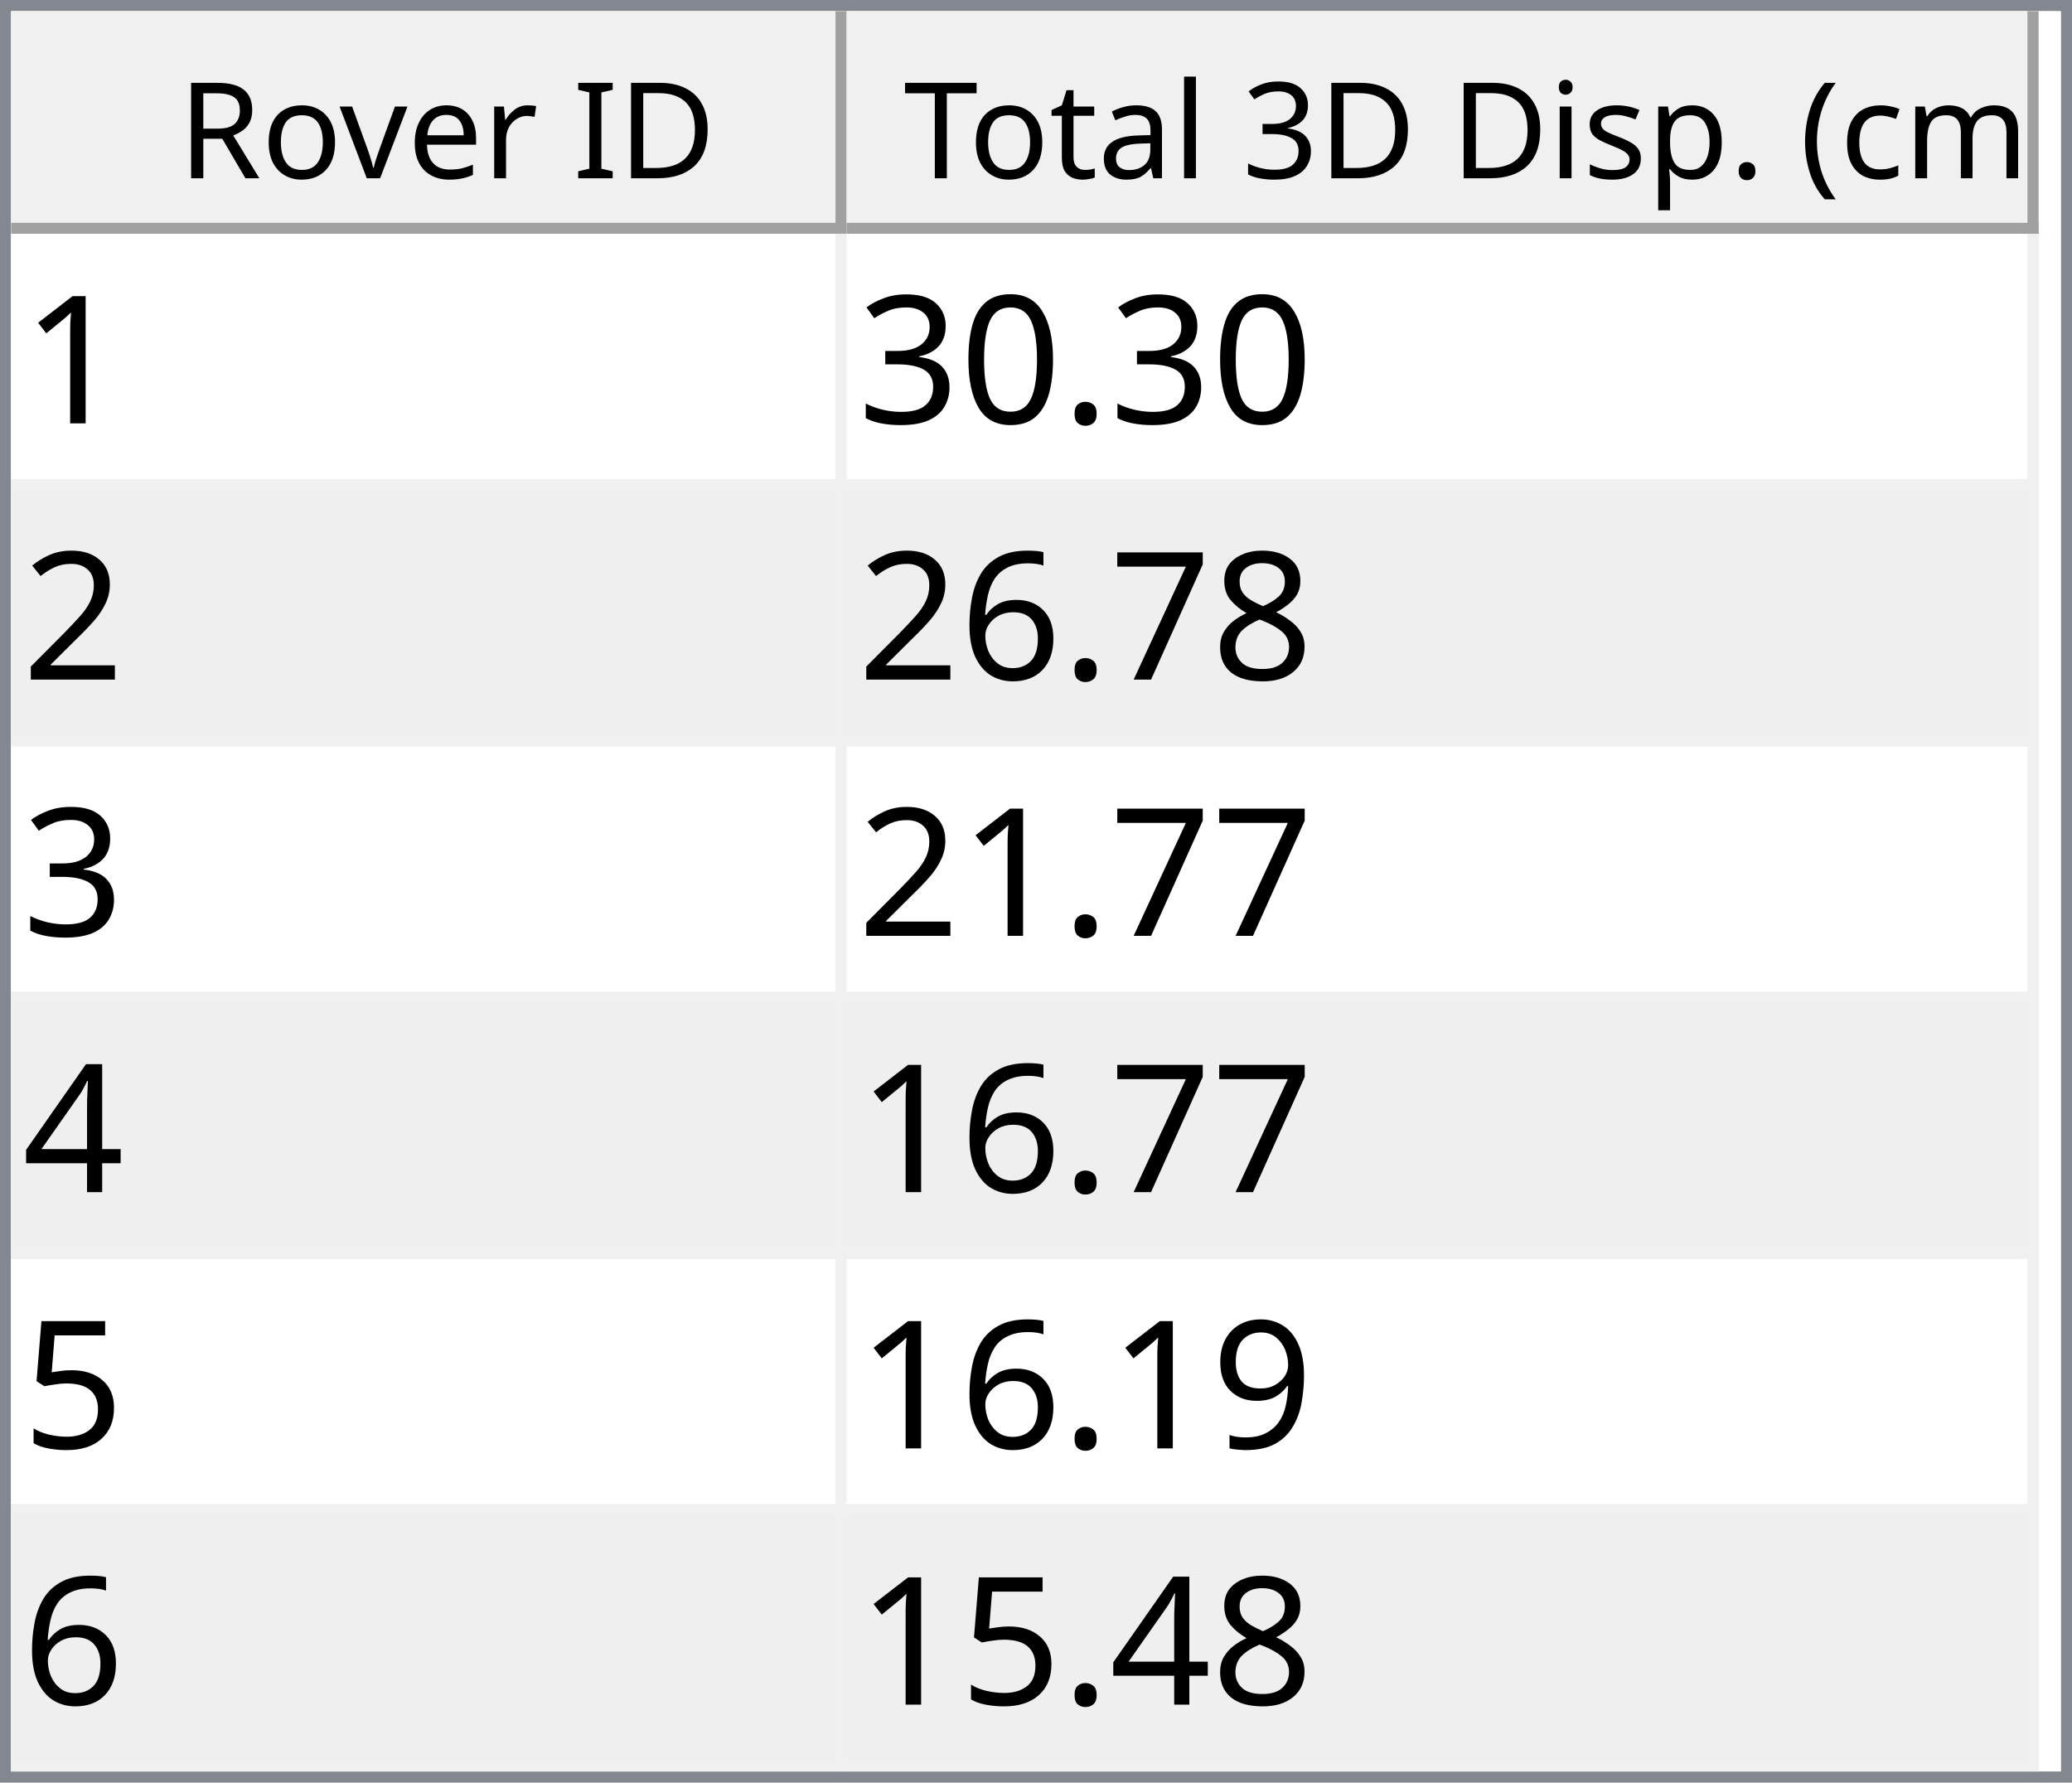
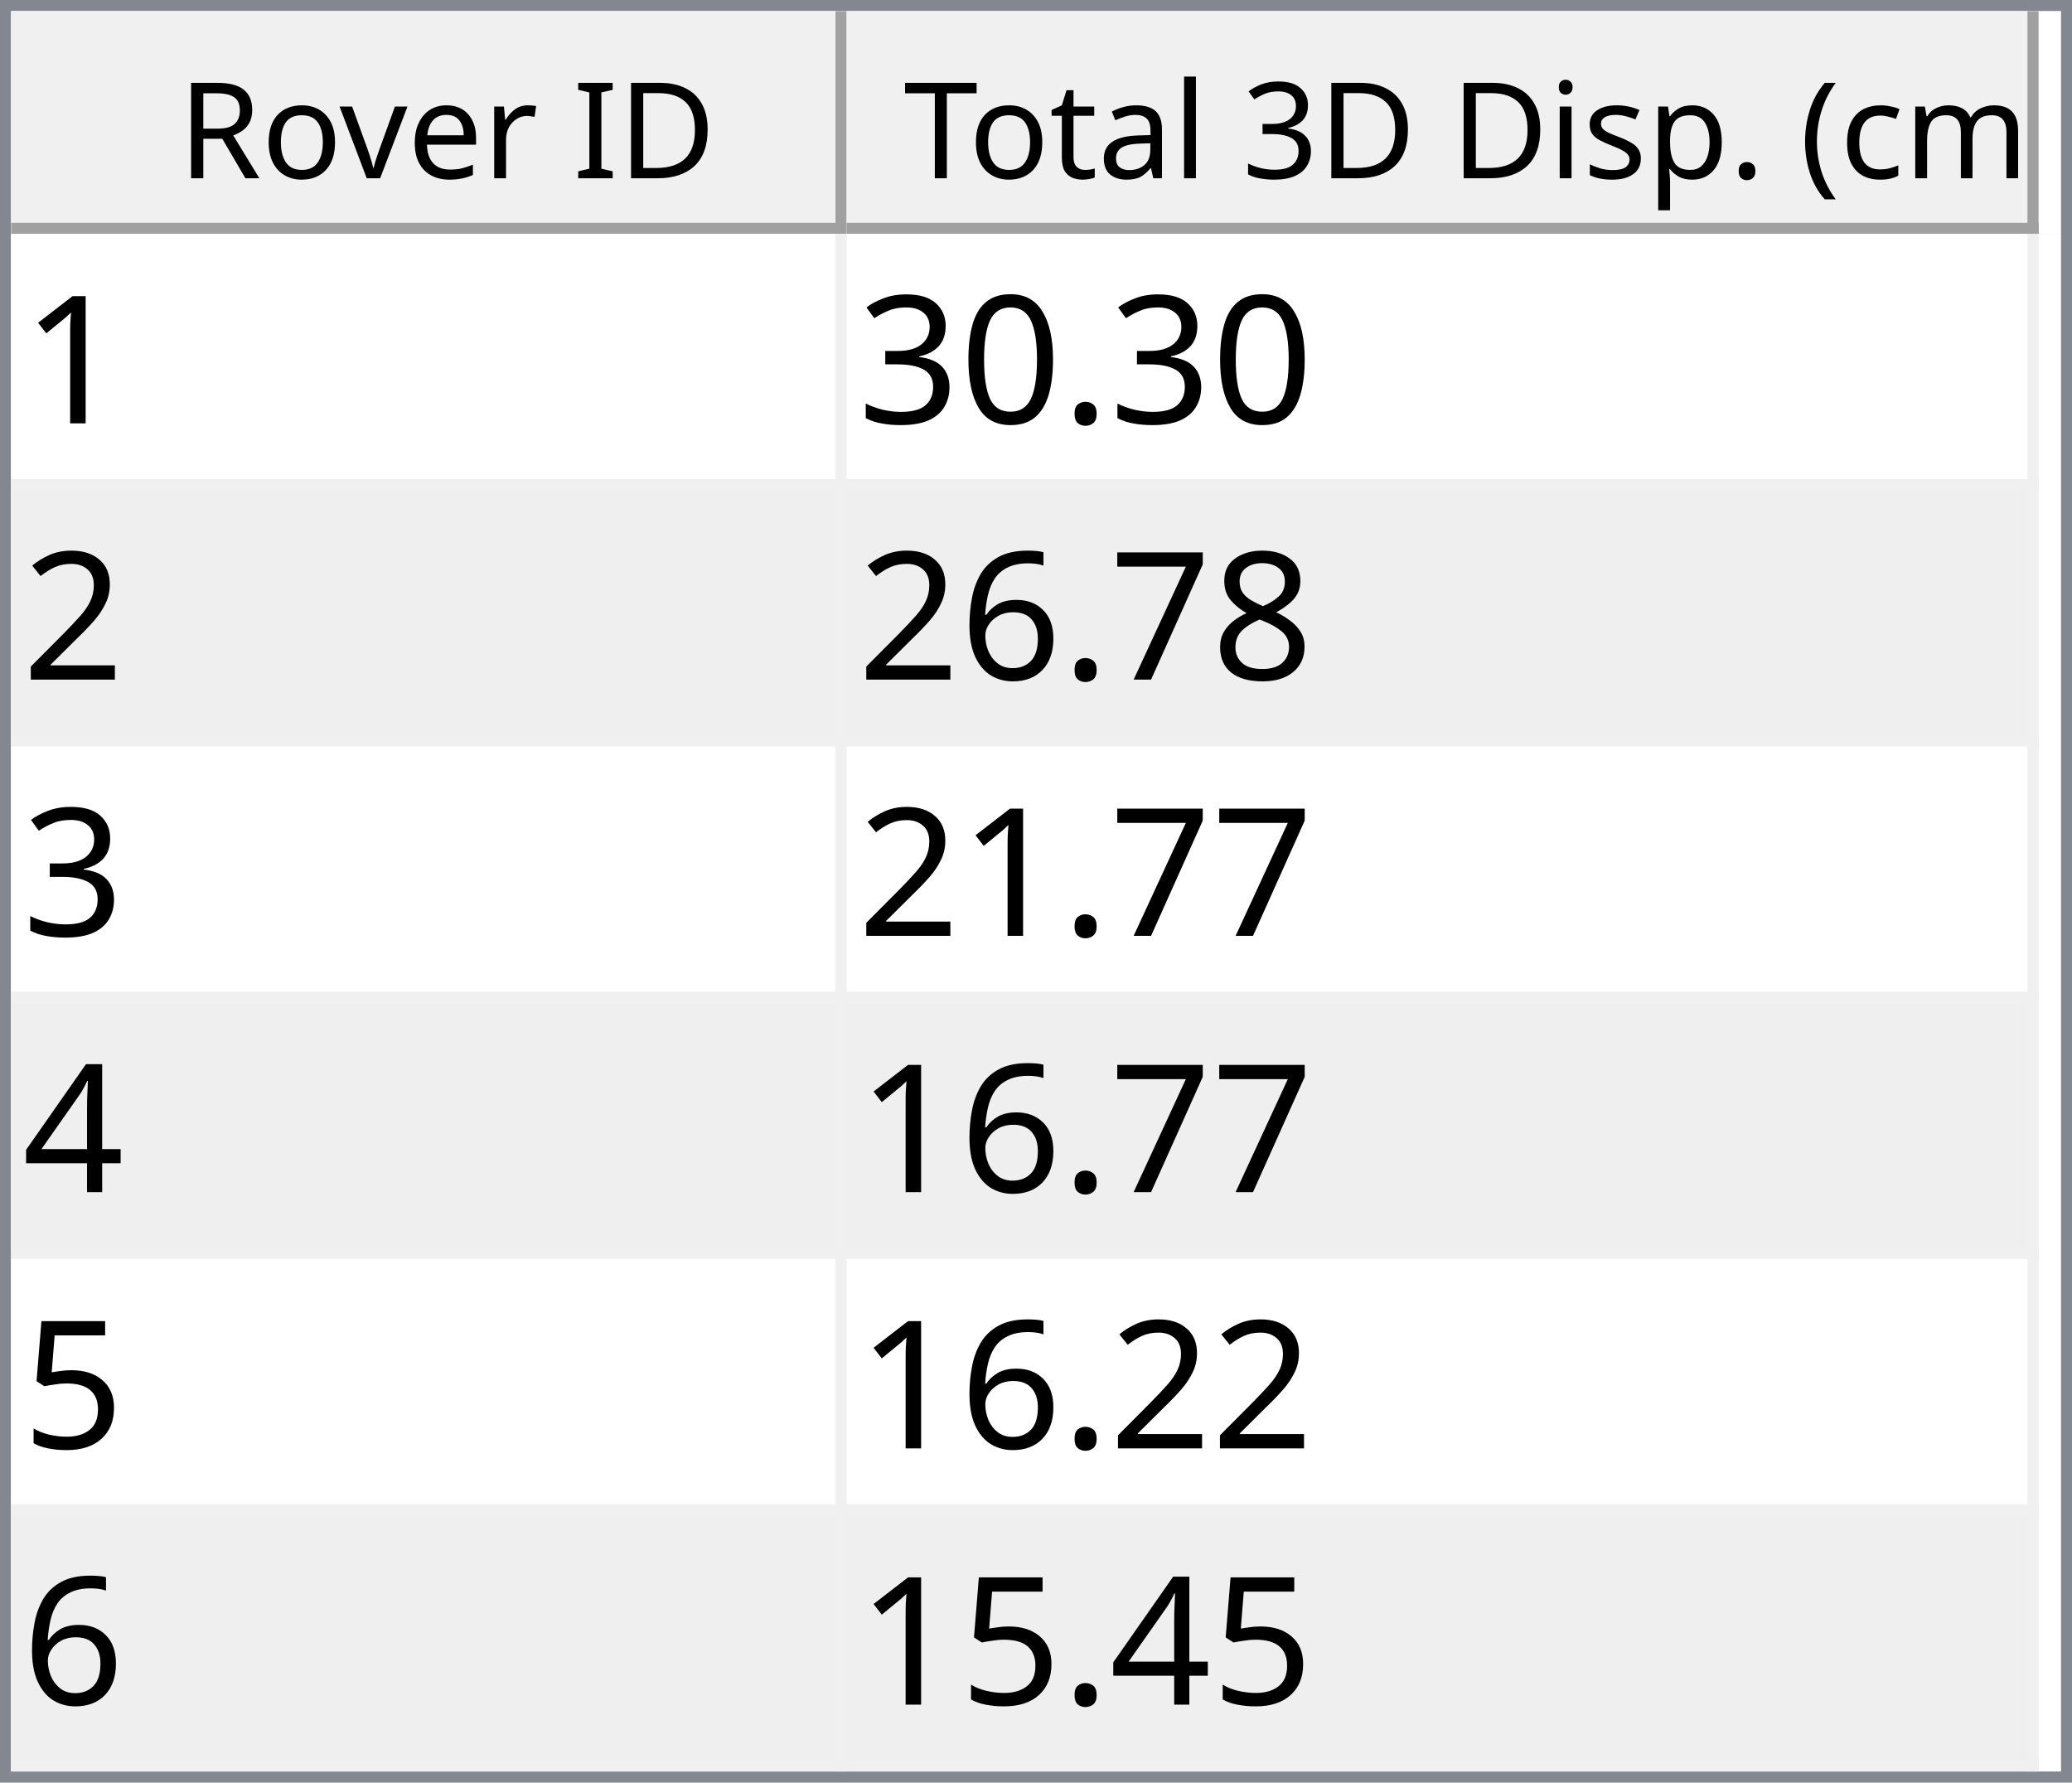
<svg xmlns="http://www.w3.org/2000/svg" style="fill-opacity:1; color-rendering:auto; color-interpolation:auto; text-rendering:auto; stroke:black; stroke-linecap:square; stroke-miterlimit:10; shape-rendering:auto; stroke-opacity:1; fill:black; stroke-dasharray:none; font-weight:normal; stroke-width:1; font-family:'Dialog'; font-style:normal; stroke-linejoin:miter; font-size:12px; stroke-dashoffset:0; image-rendering:auto;" width="186" height="160">
  <defs id="genericDefs" />
  <g>
    <defs id="defs1">
      <clipPath clipPathUnits="userSpaceOnUse" id="clipPath1">
        <path d="M0 0 L186 0 L186 160 L0 160 L0 0 Z" />
      </clipPath>
      <clipPath clipPathUnits="userSpaceOnUse" id="clipPath2">
        <path d="M0 0 L0 160 L186 160 L186 0 Z" />
      </clipPath>
      <clipPath clipPathUnits="userSpaceOnUse" id="clipPath3">
        <path d="M0 0 L0 20 L184 20 L184 0 Z" />
      </clipPath>
      <clipPath clipPathUnits="userSpaceOnUse" id="clipPath4">
        <path d="M0 0 L0 20 L75 20 L75 0 Z" />
      </clipPath>
      <clipPath clipPathUnits="userSpaceOnUse" id="clipPath5">
        <path d="M1 1 L1 19 L74 19 L74 1 Z" />
      </clipPath>
      <clipPath clipPathUnits="userSpaceOnUse" id="clipPath6">
        <path d="M0 0 L0 18 L73 18 L73 0 Z" />
      </clipPath>
      <clipPath clipPathUnits="userSpaceOnUse" id="clipPath7">
        <path d="M-0.5 -0.5 L-0.5 19.5 L74.5 19.5 L74.5 -0.5 Z" />
      </clipPath>
      <clipPath clipPathUnits="userSpaceOnUse" id="clipPath8">
        <path d="M0 0 L0 20 L107 20 L107 0 Z" />
      </clipPath>
      <clipPath clipPathUnits="userSpaceOnUse" id="clipPath9">
        <path d="M1 1 L1 19 L106 19 L106 1 Z" />
      </clipPath>
      <clipPath clipPathUnits="userSpaceOnUse" id="clipPath10">
        <path d="M0 0 L0 18 L105 18 L105 0 Z" />
      </clipPath>
      <clipPath clipPathUnits="userSpaceOnUse" id="clipPath11">
        <path d="M-0.5 -0.5 L-0.5 19.5 L106.5 19.5 L106.5 -0.5 Z" />
      </clipPath>
      <clipPath clipPathUnits="userSpaceOnUse" id="clipPath12">
        <path d="M0 0 L0 138 L184 138 L184 0 Z" />
      </clipPath>
      <clipPath clipPathUnits="userSpaceOnUse" id="clipPath13">
        <path d="M0 0 L0 138 L182 138 L182 0 Z" />
      </clipPath>
      <clipPath clipPathUnits="userSpaceOnUse" id="clipPath14">
        <path d="M-0.5 -0.5 L-0.5 137.5 L181.5 137.5 L181.5 -0.5 Z" />
      </clipPath>
      <clipPath clipPathUnits="userSpaceOnUse" id="clipPath15">
        <path d="M0 0 L0 22 L74 22 L74 0 Z" />
      </clipPath>
      <clipPath clipPathUnits="userSpaceOnUse" id="clipPath16">
        <path d="M0 0 L0 22 L106 22 L106 0 Z" />
      </clipPath>
      <font horiz-adv-x="64.551" id="font1">
        <font-face ascent="107.91" descent="25.098" units-per-em="100" style="font-style:normal; font-family:Segoe UI; font-weight:normal;" />
        <missing-glyph horiz-adv-x="64.551" d="M8.109 0 L8.109 68.266 L56.453 68.266 L56.453 0 L8.109 0 ZM15.328 7.234 L49.219 7.234 L49.219 61.031 L15.328 61.031 L15.328 7.234 Z" />
        <glyph unicode="D" horiz-adv-x="70.117" d="M9.188 0 L9.188 70.016 L28.516 70.016 Q65.531 70.016 65.531 35.891 Q65.531 19.672 55.25 9.836 Q44.969 0 27.734 0 L9.188 0 ZM17.391 62.594 L17.391 7.422 L27.828 7.422 Q41.609 7.422 49.273 14.797 Q56.938 22.172 56.938 35.688 Q56.938 62.594 28.328 62.594 L17.391 62.594 Z" />
        <glyph unicode="I" horiz-adv-x="26.611" d="M17.391 0 L9.188 0 L9.188 70.016 L17.391 70.016 L17.391 0 Z" />
        <glyph unicode=" " horiz-adv-x="27.393" d="" />
        <glyph unicode="r" horiz-adv-x="34.766" d="M34.188 41.891 Q32.078 43.5 28.125 43.5 Q23 43.5 19.555 38.672 Q16.109 33.844 16.109 25.484 L16.109 0 L8.109 0 L8.109 50 L16.109 50 L16.109 39.703 L16.312 39.703 Q18.016 44.969 21.531 47.922 Q25.047 50.875 29.391 50.875 Q32.516 50.875 34.188 50.203 L34.188 41.891 Z" />
        <glyph unicode="e" horiz-adv-x="52.295" d="M48.297 23 L12.984 23 Q13.188 14.656 17.484 10.109 Q21.781 5.562 29.297 5.562 Q37.75 5.562 44.828 11.141 L44.828 3.609 Q38.234 -1.172 27.391 -1.172 Q16.797 -1.172 10.742 5.641 Q4.688 12.453 4.688 24.812 Q4.688 36.469 11.305 43.82 Q17.922 51.172 27.734 51.172 Q37.547 51.172 42.922 44.828 Q48.297 38.484 48.297 27.203 L48.297 23 ZM40.094 29.781 Q40.047 36.719 36.75 40.578 Q33.453 44.438 27.594 44.438 Q21.922 44.438 17.969 40.383 Q14.016 36.328 13.094 29.781 L40.094 29.781 Z" />
        <glyph unicode="v" horiz-adv-x="47.9" d="M47.406 50 L27.484 0 L19.625 0 L0.688 50 L9.469 50 L22.172 13.672 Q23.578 9.672 23.922 6.688 L24.125 6.688 Q24.609 10.453 25.688 13.484 L38.969 50 L47.406 50 Z" />
        <glyph unicode="o" horiz-adv-x="58.594" d="M29 -1.172 Q17.922 -1.172 11.305 5.836 Q4.688 12.844 4.688 24.422 Q4.688 37.016 11.57 44.094 Q18.453 51.172 30.172 51.172 Q41.359 51.172 47.633 44.289 Q53.906 37.406 53.906 25.203 Q53.906 13.234 47.141 6.031 Q40.375 -1.172 29 -1.172 ZM29.594 44.438 Q21.875 44.438 17.383 39.188 Q12.891 33.938 12.891 24.703 Q12.891 15.828 17.43 10.695 Q21.969 5.562 29.594 5.562 Q37.359 5.562 41.531 10.594 Q45.703 15.625 45.703 24.906 Q45.703 34.281 41.531 39.359 Q37.359 44.438 29.594 44.438 Z" />
        <glyph unicode="R" horiz-adv-x="59.814" d="M59.375 0 L49.609 0 L37.891 19.625 Q36.281 22.359 34.766 24.289 Q33.25 26.219 31.664 27.438 Q30.078 28.656 28.25 29.219 Q26.422 29.781 24.125 29.781 L17.391 29.781 L17.391 0 L9.188 0 L9.188 70.016 L30.078 70.016 Q34.672 70.016 38.555 68.867 Q42.438 67.719 45.289 65.375 Q48.141 63.031 49.758 59.547 Q51.375 56.062 51.375 51.375 Q51.375 47.703 50.273 44.656 Q49.172 41.609 47.148 39.211 Q45.125 36.812 42.266 35.133 Q39.406 33.453 35.844 32.516 L35.844 32.328 Q37.594 31.547 38.891 30.547 Q40.188 29.547 41.359 28.18 Q42.531 26.812 43.68 25.078 Q44.828 23.344 46.234 21.047 L59.375 0 ZM17.391 62.594 L17.391 37.203 L28.516 37.203 Q31.594 37.203 34.203 38.133 Q36.812 39.062 38.719 40.797 Q40.625 42.531 41.703 45.047 Q42.781 47.562 42.781 50.688 Q42.781 56.297 39.141 59.445 Q35.5 62.594 28.609 62.594 L17.391 62.594 Z" />
        <glyph unicode=")" horiz-adv-x="30.176" d="M8.297 -15.922 L1.172 -15.922 Q16.406 2.344 16.406 26.812 Q16.406 51.469 1.078 70.016 L8.297 70.016 Q23.531 52.156 23.531 26.703 Q23.531 1.375 8.297 -15.922 Z" />
        <glyph unicode="m" horiz-adv-x="86.133" d="M79.109 0 L71.094 0 L71.094 28.719 Q71.094 37.016 68.531 40.727 Q65.969 44.438 59.906 44.438 Q54.781 44.438 51.195 39.75 Q47.609 35.062 47.609 28.516 L47.609 0 L39.594 0 L39.594 29.688 Q39.594 44.438 28.219 44.438 Q22.953 44.438 19.531 40.016 Q16.109 35.594 16.109 28.516 L16.109 0 L8.109 0 L8.109 50 L16.109 50 L16.109 42.094 L16.312 42.094 Q21.625 51.172 31.844 51.172 Q36.969 51.172 40.773 48.312 Q44.578 45.453 46 40.828 Q51.562 51.172 62.594 51.172 Q79.109 51.172 79.109 30.812 L79.109 0 Z" />
        <glyph unicode="c" horiz-adv-x="46.191" d="M42.188 2.297 Q36.422 -1.172 28.516 -1.172 Q17.828 -1.172 11.258 5.789 Q4.688 12.75 4.688 23.828 Q4.688 36.188 11.766 43.68 Q18.844 51.172 30.672 51.172 Q37.25 51.172 42.281 48.734 L42.281 40.531 Q36.719 44.438 30.375 44.438 Q22.703 44.438 17.797 38.945 Q12.891 33.453 12.891 24.516 Q12.891 15.719 17.508 10.641 Q22.125 5.562 29.891 5.562 Q36.422 5.562 42.188 9.906 L42.188 2.297 Z" />
        <glyph unicode="(" horiz-adv-x="30.176" d="M29.109 -15.922 L21.969 -15.922 Q6.844 1.375 6.844 26.703 Q6.844 52.156 21.969 70.016 L29.203 70.016 Q13.875 51.469 13.875 26.812 Q13.875 2.344 29.109 -15.922 Z" />
        <glyph unicode="." horiz-adv-x="21.68" d="M10.891 -1.078 Q8.641 -1.078 7.055 0.539 Q5.469 2.156 5.469 4.391 Q5.469 6.641 7.055 8.273 Q8.641 9.906 10.891 9.906 Q13.188 9.906 14.797 8.273 Q16.406 6.641 16.406 4.391 Q16.406 2.156 14.797 0.539 Q13.188 -1.078 10.891 -1.078 Z" />
        <glyph unicode="p" horiz-adv-x="58.789" d="M16.312 7.234 L16.109 7.234 L16.109 -23 L8.109 -23 L8.109 50 L16.109 50 L16.109 41.219 L16.312 41.219 Q22.219 51.172 33.594 51.172 Q43.266 51.172 48.688 44.461 Q54.109 37.75 54.109 26.469 Q54.109 13.922 48 6.375 Q41.891 -1.172 31.297 -1.172 Q21.578 -1.172 16.312 7.234 ZM16.109 27.391 L16.109 20.406 Q16.109 14.203 20.141 9.883 Q24.172 5.562 30.375 5.562 Q37.641 5.562 41.773 11.133 Q45.906 16.703 45.906 26.609 Q45.906 34.969 42.047 39.703 Q38.188 44.438 31.594 44.438 Q24.609 44.438 20.359 39.578 Q16.109 34.719 16.109 27.391 Z" />
        <glyph unicode="s" horiz-adv-x="42.432" d="M5.078 1.812 L5.078 10.406 Q11.625 5.562 19.484 5.562 Q30.031 5.562 30.031 12.594 Q30.031 14.594 29.125 15.992 Q28.219 17.391 26.68 18.461 Q25.141 19.531 23.07 20.383 Q21 21.234 18.609 22.172 Q15.281 23.484 12.766 24.828 Q10.25 26.172 8.57 27.859 Q6.891 29.547 6.031 31.695 Q5.172 33.844 5.172 36.719 Q5.172 40.234 6.789 42.945 Q8.406 45.656 11.086 47.484 Q13.766 49.312 17.211 50.242 Q20.656 51.172 24.312 51.172 Q30.812 51.172 35.938 48.922 L35.938 40.828 Q30.422 44.438 23.25 44.438 Q21 44.438 19.195 43.922 Q17.391 43.406 16.094 42.477 Q14.797 41.547 14.086 40.258 Q13.375 38.969 13.375 37.406 Q13.375 35.453 14.086 34.133 Q14.797 32.812 16.164 31.789 Q17.531 30.766 19.484 29.938 Q21.438 29.109 23.922 28.125 Q27.25 26.859 29.883 25.516 Q32.516 24.172 34.375 22.484 Q36.234 20.797 37.234 18.602 Q38.234 16.406 38.234 13.375 Q38.234 9.672 36.602 6.938 Q34.969 4.203 32.234 2.398 Q29.5 0.594 25.93 -0.289 Q22.359 -1.172 18.453 -1.172 Q10.75 -1.172 5.078 1.812 Z" />
        <glyph unicode="i" horiz-adv-x="24.219" d="M12.203 62.703 Q10.062 62.703 8.547 64.164 Q7.031 65.625 7.031 67.875 Q7.031 70.125 8.547 71.609 Q10.062 73.094 12.203 73.094 Q14.406 73.094 15.945 71.609 Q17.484 70.125 17.484 67.875 Q17.484 65.719 15.945 64.211 Q14.406 62.703 12.203 62.703 ZM16.109 0 L8.109 0 L8.109 50 L16.109 50 L16.109 0 Z" />
        <glyph unicode="3" horiz-adv-x="53.906" d="M46.531 19.828 Q46.531 15.094 44.75 11.211 Q42.969 7.328 39.719 4.57 Q36.469 1.812 31.93 0.297 Q27.391 -1.219 21.922 -1.219 Q11.922 -1.219 6 2.594 L6 11.188 Q13.094 5.609 22.219 5.609 Q25.875 5.609 28.828 6.539 Q31.781 7.469 33.906 9.227 Q36.031 10.984 37.18 13.477 Q38.328 15.969 38.328 19.094 Q38.328 32.812 18.797 32.812 L12.984 32.812 L12.984 39.594 L18.5 39.594 Q35.797 39.594 35.797 52.484 Q35.797 64.406 22.609 64.406 Q15.188 64.406 8.688 59.422 L8.688 67.188 Q15.375 71.188 24.609 71.188 Q29 71.188 32.57 69.969 Q36.141 68.75 38.68 66.555 Q41.219 64.359 42.609 61.281 Q44 58.203 44 54.5 Q44 40.672 30.031 36.719 L30.031 36.531 Q33.594 36.141 36.625 34.797 Q39.656 33.453 41.852 31.305 Q44.047 29.156 45.289 26.25 Q46.531 23.344 46.531 19.828 Z" />
        <glyph unicode="l" horiz-adv-x="24.219" d="M16.109 0 L8.109 0 L8.109 74.031 L16.109 74.031 L16.109 0 Z" />
        <glyph unicode="a" horiz-adv-x="50.879" d="M43.891 0 L35.891 0 L35.891 7.812 L35.688 7.812 Q30.469 -1.172 20.312 -1.172 Q12.844 -1.172 8.617 2.781 Q4.391 6.734 4.391 13.281 Q4.391 27.297 20.906 29.594 L35.891 31.688 Q35.891 44.438 25.594 44.438 Q16.547 44.438 9.281 38.281 L9.281 46.484 Q16.656 51.172 26.266 51.172 Q43.891 51.172 43.891 32.516 L43.891 0 ZM35.891 25.297 L23.828 23.641 Q18.266 22.859 15.43 20.875 Q12.594 18.891 12.594 13.875 Q12.594 10.203 15.211 7.883 Q17.828 5.562 22.172 5.562 Q28.125 5.562 32.008 9.742 Q35.891 13.922 35.891 20.312 L35.891 25.297 Z" />
        <glyph unicode="t" horiz-adv-x="33.887" d="M31.297 0.484 Q28.469 -1.078 23.828 -1.078 Q10.688 -1.078 10.688 13.578 L10.688 43.172 L2.094 43.172 L2.094 50 L10.688 50 L10.688 62.203 L18.703 64.797 L18.703 50 L31.297 50 L31.297 43.172 L18.703 43.172 L18.703 14.984 Q18.703 9.969 20.414 7.82 Q22.125 5.672 26.078 5.672 Q29.109 5.672 31.297 7.328 L31.297 0.484 Z" />
        <glyph unicode="T" horiz-adv-x="52.393" d="M50.594 62.594 L30.375 62.594 L30.375 0 L22.172 0 L22.172 62.594 L2 62.594 L2 70.016 L50.594 70.016 L50.594 62.594 Z" />
      </font>
      <font horiz-adv-x="75.0" id="font2">
        <font-face ascent="100.537" descent="21.973" units-per-em="100" style="font-style:normal; font-family:sans-serif; font-weight:normal;" />
        <missing-glyph horiz-adv-x="75.0" d="M12.5 0 L12.5 62.5 L62.5 62.5 L62.5 0 L12.5 0 ZM14.062 1.562 L60.938 1.562 L60.938 60.938 L14.062 60.938 L14.062 1.562 Z" />
        <glyph unicode="1" horiz-adv-x="55.615" d="M37.25 0 L28.469 0 L28.469 56 Q25.297 52.984 20.141 49.953 Q14.984 46.922 10.891 45.406 L10.891 53.906 Q18.266 57.375 23.781 62.305 Q29.297 67.234 31.594 71.875 L37.25 71.875 L37.25 0 Z" />
        <glyph unicode="." horiz-adv-x="27.783" d="M9.078 0 L9.078 10.016 L19.094 10.016 L19.094 0 L9.078 0 Z" />
        <glyph unicode="0" horiz-adv-x="55.615" d="M4.156 35.297 Q4.156 48 6.766 55.742 Q9.375 63.484 14.523 67.68 Q19.672 71.875 27.484 71.875 Q33.25 71.875 37.594 69.555 Q41.938 67.234 44.773 62.867 Q47.609 58.5 49.219 52.227 Q50.828 45.953 50.828 35.297 Q50.828 22.703 48.242 14.969 Q45.656 7.234 40.508 3.008 Q35.359 -1.219 27.484 -1.219 Q17.141 -1.219 11.234 6.203 Q4.156 15.141 4.156 35.297 ZM13.188 35.297 Q13.188 17.672 17.312 11.836 Q21.438 6 27.484 6 Q33.547 6 37.672 11.859 Q41.797 17.719 41.797 35.297 Q41.797 52.984 37.672 58.789 Q33.547 64.594 27.391 64.594 Q21.344 64.594 17.719 59.469 Q13.188 52.938 13.188 35.297 Z" />
        <glyph unicode="3" horiz-adv-x="55.615" d="M4.203 18.891 L12.984 20.062 Q14.5 12.594 18.141 9.297 Q21.781 6 27 6 Q33.203 6 37.477 10.297 Q41.75 14.594 41.75 20.953 Q41.75 27 37.797 30.93 Q33.844 34.859 27.734 34.859 Q25.25 34.859 21.531 33.891 L22.516 41.609 Q23.391 41.5 23.922 41.5 Q29.547 41.5 34.039 44.43 Q38.531 47.359 38.531 53.469 Q38.531 58.297 35.258 61.477 Q31.984 64.656 26.812 64.656 Q21.688 64.656 18.266 61.43 Q14.844 58.203 13.875 51.766 L5.078 53.328 Q6.688 62.156 12.398 67.016 Q18.109 71.875 26.609 71.875 Q32.469 71.875 37.398 69.359 Q42.328 66.844 44.945 62.5 Q47.562 58.156 47.562 53.266 Q47.562 48.641 45.07 44.828 Q42.578 41.016 37.703 38.766 Q44.047 37.312 47.562 32.695 Q51.078 28.078 51.078 21.141 Q51.078 11.766 44.242 5.25 Q37.406 -1.266 26.953 -1.266 Q17.531 -1.266 11.305 4.352 Q5.078 9.969 4.203 18.891 Z" />
        <glyph unicode="2" horiz-adv-x="55.615" d="M50.344 8.453 L50.344 0 L3.031 0 Q2.938 3.172 4.047 6.109 Q5.859 10.938 9.836 15.625 Q13.812 20.312 21.344 26.469 Q33.016 36.031 37.117 41.625 Q41.219 47.219 41.219 52.203 Q41.219 57.422 37.477 61.008 Q33.734 64.594 27.734 64.594 Q21.391 64.594 17.578 60.789 Q13.766 56.984 13.719 50.25 L4.688 51.172 Q5.609 61.281 11.664 66.578 Q17.719 71.875 27.938 71.875 Q38.234 71.875 44.242 66.164 Q50.25 60.453 50.25 52 Q50.25 47.703 48.492 43.555 Q46.734 39.406 42.656 34.812 Q38.578 30.219 29.109 22.219 Q21.188 15.578 18.945 13.211 Q16.703 10.844 15.234 8.453 L50.344 8.453 Z" />
        <glyph unicode="8" horiz-adv-x="55.615" d="M17.672 38.812 Q12.203 40.828 9.57 44.539 Q6.938 48.25 6.938 53.422 Q6.938 61.234 12.555 66.555 Q18.172 71.875 27.484 71.875 Q36.859 71.875 42.578 66.43 Q48.297 60.984 48.297 53.172 Q48.297 48.188 45.68 44.508 Q43.062 40.828 37.75 38.812 Q44.344 36.672 47.781 31.883 Q51.219 27.094 51.219 20.453 Q51.219 11.281 44.727 5.031 Q38.234 -1.219 27.641 -1.219 Q17.047 -1.219 10.547 5.055 Q4.047 11.328 4.047 20.703 Q4.047 27.688 7.594 32.398 Q11.141 37.109 17.672 38.812 ZM15.922 53.719 Q15.922 48.641 19.195 45.414 Q22.469 42.188 27.688 42.188 Q32.766 42.188 36.016 45.383 Q39.266 48.578 39.266 53.219 Q39.266 58.062 35.914 61.359 Q32.562 64.656 27.594 64.656 Q22.562 64.656 19.242 61.43 Q15.922 58.203 15.922 53.719 ZM13.094 20.656 Q13.094 16.891 14.875 13.375 Q16.656 9.859 20.172 7.93 Q23.688 6 27.734 6 Q34.031 6 38.133 10.055 Q42.234 14.109 42.234 20.359 Q42.234 26.703 38.016 30.859 Q33.797 35.016 27.438 35.016 Q21.234 35.016 17.164 30.914 Q13.094 26.812 13.094 20.656 Z" />
        <glyph unicode="7" horiz-adv-x="55.615" d="M4.734 62.203 L4.734 70.656 L51.078 70.656 L51.078 63.812 Q44.234 56.547 37.523 44.484 Q30.812 32.422 27.156 19.672 Q24.516 10.688 23.781 0 L14.75 0 Q14.891 8.453 18.062 20.414 Q21.234 32.375 27.172 43.484 Q33.109 54.594 39.797 62.203 L4.734 62.203 Z" />
        <glyph unicode="6" horiz-adv-x="55.615" d="M49.75 54.047 L41.016 53.375 Q39.844 58.547 37.703 60.891 Q34.125 64.656 28.906 64.656 Q24.703 64.656 21.531 62.312 Q17.391 59.281 14.992 53.469 Q12.594 47.656 12.5 36.922 Q15.672 41.75 20.266 44.094 Q24.859 46.438 29.891 46.438 Q38.672 46.438 44.852 39.969 Q51.031 33.5 51.031 23.25 Q51.031 16.5 48.125 10.719 Q45.219 4.938 40.141 1.859 Q35.062 -1.219 28.609 -1.219 Q17.625 -1.219 10.695 6.859 Q3.766 14.938 3.766 33.5 Q3.766 54.25 11.422 63.672 Q18.109 71.875 29.438 71.875 Q37.891 71.875 43.289 67.141 Q48.688 62.406 49.75 54.047 ZM13.875 23.188 Q13.875 18.656 15.797 14.508 Q17.719 10.359 21.188 8.18 Q24.656 6 28.469 6 Q34.031 6 38.039 10.492 Q42.047 14.984 42.047 22.703 Q42.047 30.125 38.086 34.398 Q34.125 38.672 28.125 38.672 Q22.172 38.672 18.023 34.398 Q13.875 30.125 13.875 23.188 Z" />
        <glyph unicode="4" horiz-adv-x="55.615" d="M32.328 0 L32.328 17.141 L1.266 17.141 L1.266 25.203 L33.938 71.578 L41.109 71.578 L41.109 25.203 L50.781 25.203 L50.781 17.141 L41.109 17.141 L41.109 0 L32.328 0 ZM32.328 25.203 L32.328 57.469 L9.906 25.203 L32.328 25.203 Z" />
        <glyph unicode="5" horiz-adv-x="55.615" d="M4.156 18.75 L13.375 19.531 Q14.406 12.797 18.141 9.398 Q21.875 6 27.156 6 Q33.5 6 37.891 10.789 Q42.281 15.578 42.281 23.484 Q42.281 31 38.062 35.352 Q33.844 39.703 27 39.703 Q22.75 39.703 19.336 37.773 Q15.922 35.844 13.969 32.766 L5.719 33.844 L12.641 70.609 L48.25 70.609 L48.25 62.203 L19.672 62.203 L15.828 42.969 Q22.266 47.469 29.344 47.469 Q38.719 47.469 45.164 40.969 Q51.609 34.469 51.609 24.266 Q51.609 14.547 45.953 7.469 Q39.062 -1.219 27.156 -1.219 Q17.391 -1.219 11.211 4.25 Q5.031 9.719 4.156 18.75 Z" />
-         <glyph unicode="9" horiz-adv-x="55.615" d="M5.469 16.547 L13.922 17.328 Q14.984 11.375 18.016 8.688 Q21.047 6 25.781 6 Q29.828 6 32.883 7.859 Q35.938 9.719 37.891 12.82 Q39.844 15.922 41.164 21.195 Q42.484 26.469 42.484 31.938 Q42.484 32.516 42.438 33.688 Q39.797 29.5 35.234 26.883 Q30.672 24.266 25.344 24.266 Q16.453 24.266 10.305 30.711 Q4.156 37.156 4.156 47.703 Q4.156 58.594 10.578 65.234 Q17 71.875 26.656 71.875 Q33.641 71.875 39.43 68.117 Q45.219 64.359 48.219 57.398 Q51.219 50.438 51.219 37.25 Q51.219 23.531 48.242 15.406 Q45.266 7.281 39.383 3.031 Q33.5 -1.219 25.594 -1.219 Q17.188 -1.219 11.867 3.445 Q6.547 8.109 5.469 16.547 ZM41.453 48.141 Q41.453 55.719 37.43 60.156 Q33.406 64.594 27.734 64.594 Q21.875 64.594 17.531 59.812 Q13.188 55.031 13.188 47.406 Q13.188 40.578 17.312 36.305 Q21.438 32.031 27.484 32.031 Q33.594 32.031 37.523 36.305 Q41.453 40.578 41.453 48.141 Z" />
      </font>
    </defs>
    <g style="fill:white; stroke:white;">
      <rect x="0" y="0" width="186" style="clip-path:url(#clipPath1); stroke:none;" height="160" />
    </g>
    <g style="fill:white; text-rendering:optimizeSpeed; color-rendering:optimizeSpeed; image-rendering:optimizeSpeed; shape-rendering:crispEdges; stroke:white; color-interpolation:sRGB;">
      <rect x="0" width="186" height="160" y="0" style="stroke:none;" />
      <path style="stroke:none;" d="M0 160 L186 160 L186 0 L0 0 Z" />
    </g>
    <g style="fill:rgb(240,240,240); font-family:'Segoe UI'; stroke:rgb(240,240,240);">
      <rect x="0" y="0" width="186" style="clip-path:url(#clipPath2); stroke:none;" height="160" />
    </g>
    <g style="fill:rgb(130,135,144); font-family:'Segoe UI'; stroke:rgb(130,135,144);">
      <path d="M0 0 L186 0 L186 160 L0 160 L0 0 ZM1 1 L185 1 L185 159 L1 159 L1 1 Z" style="fill-rule:evenodd; clip-path:url(#clipPath2); stroke:none;" />
    </g>
    <g style="fill:white; font-family:'Segoe UI'; stroke:white;" transform="translate(1,1)">
      <rect x="0" y="0" width="184" style="clip-path:url(#clipPath3); stroke:none;" height="20" />
    </g>
    <g style="fill:rgb(240,240,240); font-family:'Segoe UI'; stroke:rgb(240,240,240);" transform="translate(1,1)">
      <rect x="0" y="0" width="75" style="clip-path:url(#clipPath4); stroke:none;" height="20" />
    </g>
    <g style="font-family:'Segoe UI';" transform="translate(2,2)">
      <text x="14" xml:space="preserve" y="14" style="clip-path:url(#clipPath6); stroke:none;">Rover ID</text>
    </g>
    <g style="fill:rgb(160,160,160); font-family:'Segoe UI'; stroke:rgb(160,160,160); stroke-linejoin:bevel;" transform="translate(1.5,1.5)">
      <line x1="74" x2="74" y1="0" style="fill:none; clip-path:url(#clipPath7);" y2="19" />
    </g>
    <g style="fill:rgb(160,160,160); font-family:'Segoe UI'; stroke:rgb(160,160,160); stroke-linejoin:bevel;" transform="matrix(1,0,0,1,1,1) translate(0.5,0.5)">
      <line x1="0" x2="74" y1="19" style="fill:none; clip-path:url(#clipPath7);" y2="19" />
    </g>
    <g style="fill:rgb(240,240,240); font-family:'Segoe UI'; stroke:rgb(240,240,240);" transform="translate(76,1)">
      <rect x="0" y="0" width="107" style="clip-path:url(#clipPath8); stroke:none;" height="20" />
    </g>
    <g style="font-family:'Segoe UI';" transform="translate(77,2)">
      <text x="1" xml:space="preserve" y="14" style="clip-path:url(#clipPath10); stroke:none;"> Total 3D Disp. (cm)</text>
    </g>
    <g style="fill:rgb(160,160,160); font-family:'Segoe UI'; stroke:rgb(160,160,160); stroke-linejoin:bevel;" transform="translate(76.5,1.5)">
      <line x1="106" x2="106" y1="0" style="fill:none; clip-path:url(#clipPath11);" y2="19" />
    </g>
    <g style="fill:rgb(160,160,160); font-family:'Segoe UI'; stroke:rgb(160,160,160); stroke-linejoin:bevel;" transform="matrix(1,0,0,1,76,1) translate(0.5,0.5)">
      <line x1="0" x2="106" y1="19" style="fill:none; clip-path:url(#clipPath11);" y2="19" />
    </g>
    <g style="fill:white; font-family:'Segoe UI'; stroke:white;" transform="translate(1,21)">
      <rect x="0" y="0" width="184" style="clip-path:url(#clipPath12); stroke:none;" height="138" />
    </g>
    <g style="fill:rgb(240,240,240); font-size:16px; font-family:sans-serif; stroke:rgb(240,240,240);" transform="translate(1,21)">
      <rect x="0" y="0" width="182" style="clip-path:url(#clipPath13); stroke:none;" height="138" />
      <line transform="translate(0.5,0.5)" x1="0" x2="181" y1="22" style="clip-path:url(#clipPath14); fill:none; stroke-linejoin:bevel;" y2="22" />
    </g>
    <g transform="matrix(1,0,0,1,1,21) translate(0.5,0.5)" style="fill:rgb(240,240,240); font-size:16px; font-family:sans-serif; stroke:rgb(240,240,240); stroke-linejoin:bevel;">
      <line x1="0" x2="181" y1="45" style="fill:none; clip-path:url(#clipPath14);" y2="45" />
    </g>
    <g transform="matrix(1,0,0,1,1,21) translate(0.5,0.5)" style="fill:rgb(240,240,240); font-size:16px; font-family:sans-serif; stroke:rgb(240,240,240); stroke-linejoin:bevel;">
      <line x1="0" x2="181" y1="68" style="fill:none; clip-path:url(#clipPath14);" y2="68" />
    </g>
    <g transform="matrix(1,0,0,1,1,21) translate(0.5,0.5)" style="fill:rgb(240,240,240); font-size:16px; font-family:sans-serif; stroke:rgb(240,240,240); stroke-linejoin:bevel;">
      <line x1="0" x2="181" y1="91" style="fill:none; clip-path:url(#clipPath14);" y2="91" />
    </g>
    <g transform="matrix(1,0,0,1,1,21) translate(0.5,0.5)" style="fill:rgb(240,240,240); font-size:16px; font-family:sans-serif; stroke:rgb(240,240,240); stroke-linejoin:bevel;">
      <line x1="0" x2="181" y1="114" style="fill:none; clip-path:url(#clipPath14);" y2="114" />
    </g>
    <g transform="matrix(1,0,0,1,1,21) translate(0.5,0.5)" style="fill:rgb(240,240,240); font-size:16px; font-family:sans-serif; stroke:rgb(240,240,240); stroke-linejoin:bevel;">
      <line x1="0" x2="181" y1="137" style="fill:none; clip-path:url(#clipPath14);" y2="137" />
    </g>
    <g transform="matrix(1,0,0,1,1,21) translate(0.5,0.5)" style="fill:rgb(240,240,240); font-size:16px; font-family:sans-serif; stroke:rgb(240,240,240); stroke-linejoin:bevel;">
      <line x1="74" x2="74" y1="0" style="fill:none; clip-path:url(#clipPath14);" y2="137" />
    </g>
    <g transform="matrix(1,0,0,1,1,21) translate(0.5,0.5)" style="fill:rgb(240,240,240); font-size:16px; font-family:sans-serif; stroke:rgb(240,240,240); stroke-linejoin:bevel;">
      <line x1="181" x2="181" y1="0" style="fill:none; clip-path:url(#clipPath14);" y2="137" />
    </g>
    <g style="fill:white; font-size:16px; font-family:sans-serif; stroke:white;" transform="matrix(1,0,0,1,1,21)">
      <rect x="0" y="0" width="74" style="clip-path:url(#clipPath15); stroke:none;" height="22" />
      <text x="1" y="17" style="fill:black; clip-path:url(#clipPath15); stroke:none;" xml:space="preserve">1</text>
    </g>
    <g style="fill:white; font-size:16px; font-family:sans-serif; stroke:white;" transform="matrix(1,0,0,1,1,21) translate(75,0)">
      <rect x="0" y="0" width="106" style="clip-path:url(#clipPath16); stroke:none;" height="22" />
      <text x="1" y="17" style="fill:black; clip-path:url(#clipPath16); stroke:none;" xml:space="preserve">30.30</text>
    </g>
    <g style="fill:rgb(239,239,239); font-size:16px; font-family:sans-serif; stroke:rgb(239,239,239);" transform="matrix(1,0,0,1,1,21) translate(0,23)">
      <rect x="0" y="0" width="74" style="clip-path:url(#clipPath15); stroke:none;" height="22" />
      <text x="1" y="17" style="fill:black; clip-path:url(#clipPath15); stroke:none;" xml:space="preserve">2</text>
    </g>
    <g style="fill:rgb(239,239,239); font-size:16px; font-family:sans-serif; stroke:rgb(239,239,239);" transform="matrix(1,0,0,1,1,21) translate(75,23)">
      <rect x="0" y="0" width="106" style="clip-path:url(#clipPath16); stroke:none;" height="22" />
      <text x="1" y="17" style="fill:black; clip-path:url(#clipPath16); stroke:none;" xml:space="preserve">26.78</text>
    </g>
    <g style="fill:white; font-size:16px; font-family:sans-serif; stroke:white;" transform="matrix(1,0,0,1,1,21) translate(0,46)">
      <rect x="0" y="0" width="74" style="clip-path:url(#clipPath15); stroke:none;" height="22" />
      <text x="1" y="17" style="fill:black; clip-path:url(#clipPath15); stroke:none;" xml:space="preserve">3</text>
    </g>
    <g style="fill:white; font-size:16px; font-family:sans-serif; stroke:white;" transform="matrix(1,0,0,1,1,21) translate(75,46)">
      <rect x="0" y="0" width="106" style="clip-path:url(#clipPath16); stroke:none;" height="22" />
      <text x="1" y="17" style="fill:black; clip-path:url(#clipPath16); stroke:none;" xml:space="preserve">21.77</text>
    </g>
    <g style="fill:rgb(239,239,239); font-size:16px; font-family:sans-serif; stroke:rgb(239,239,239);" transform="matrix(1,0,0,1,1,21) translate(0,69)">
      <rect x="0" y="0" width="74" style="clip-path:url(#clipPath15); stroke:none;" height="22" />
      <text x="1" y="17" style="fill:black; clip-path:url(#clipPath15); stroke:none;" xml:space="preserve">4</text>
    </g>
    <g style="fill:rgb(239,239,239); font-size:16px; font-family:sans-serif; stroke:rgb(239,239,239);" transform="matrix(1,0,0,1,1,21) translate(75,69)">
      <rect x="0" y="0" width="106" style="clip-path:url(#clipPath16); stroke:none;" height="22" />
      <text x="1" y="17" style="fill:black; clip-path:url(#clipPath16); stroke:none;" xml:space="preserve">16.77</text>
    </g>
    <g style="fill:white; font-size:16px; font-family:sans-serif; stroke:white;" transform="matrix(1,0,0,1,1,21) translate(0,92)">
      <rect x="0" y="0" width="74" style="clip-path:url(#clipPath15); stroke:none;" height="22" />
      <text x="1" y="17" style="fill:black; clip-path:url(#clipPath15); stroke:none;" xml:space="preserve">5</text>
    </g>
    <g style="fill:white; font-size:16px; font-family:sans-serif; stroke:white;" transform="matrix(1,0,0,1,1,21) translate(75,92)">
      <rect x="0" y="0" width="106" style="clip-path:url(#clipPath16); stroke:none;" height="22" />
-       <text x="1" y="17" style="fill:black; clip-path:url(#clipPath16); stroke:none;" xml:space="preserve">16.19</text>
+       <text x="1" y="17" style="fill:black; clip-path:url(#clipPath16); stroke:none;" xml:space="preserve">16.22</text>
    </g>
    <g style="fill:rgb(239,239,239); font-size:16px; font-family:sans-serif; stroke:rgb(239,239,239);" transform="matrix(1,0,0,1,1,21) translate(0,115)">
      <rect x="0" y="0" width="74" style="clip-path:url(#clipPath15); stroke:none;" height="22" />
      <text x="1" y="17" style="fill:black; clip-path:url(#clipPath15); stroke:none;" xml:space="preserve">6</text>
    </g>
    <g style="fill:rgb(239,239,239); font-size:16px; font-family:sans-serif; stroke:rgb(239,239,239);" transform="matrix(1,0,0,1,1,21) translate(75,115)">
      <rect x="0" y="0" width="106" style="clip-path:url(#clipPath16); stroke:none;" height="22" />
-       <text x="1" y="17" style="fill:black; clip-path:url(#clipPath16); stroke:none;" xml:space="preserve">15.48</text>
+       <text x="1" y="17" style="fill:black; clip-path:url(#clipPath16); stroke:none;" xml:space="preserve">15.45</text>
    </g>
  </g>
</svg>
